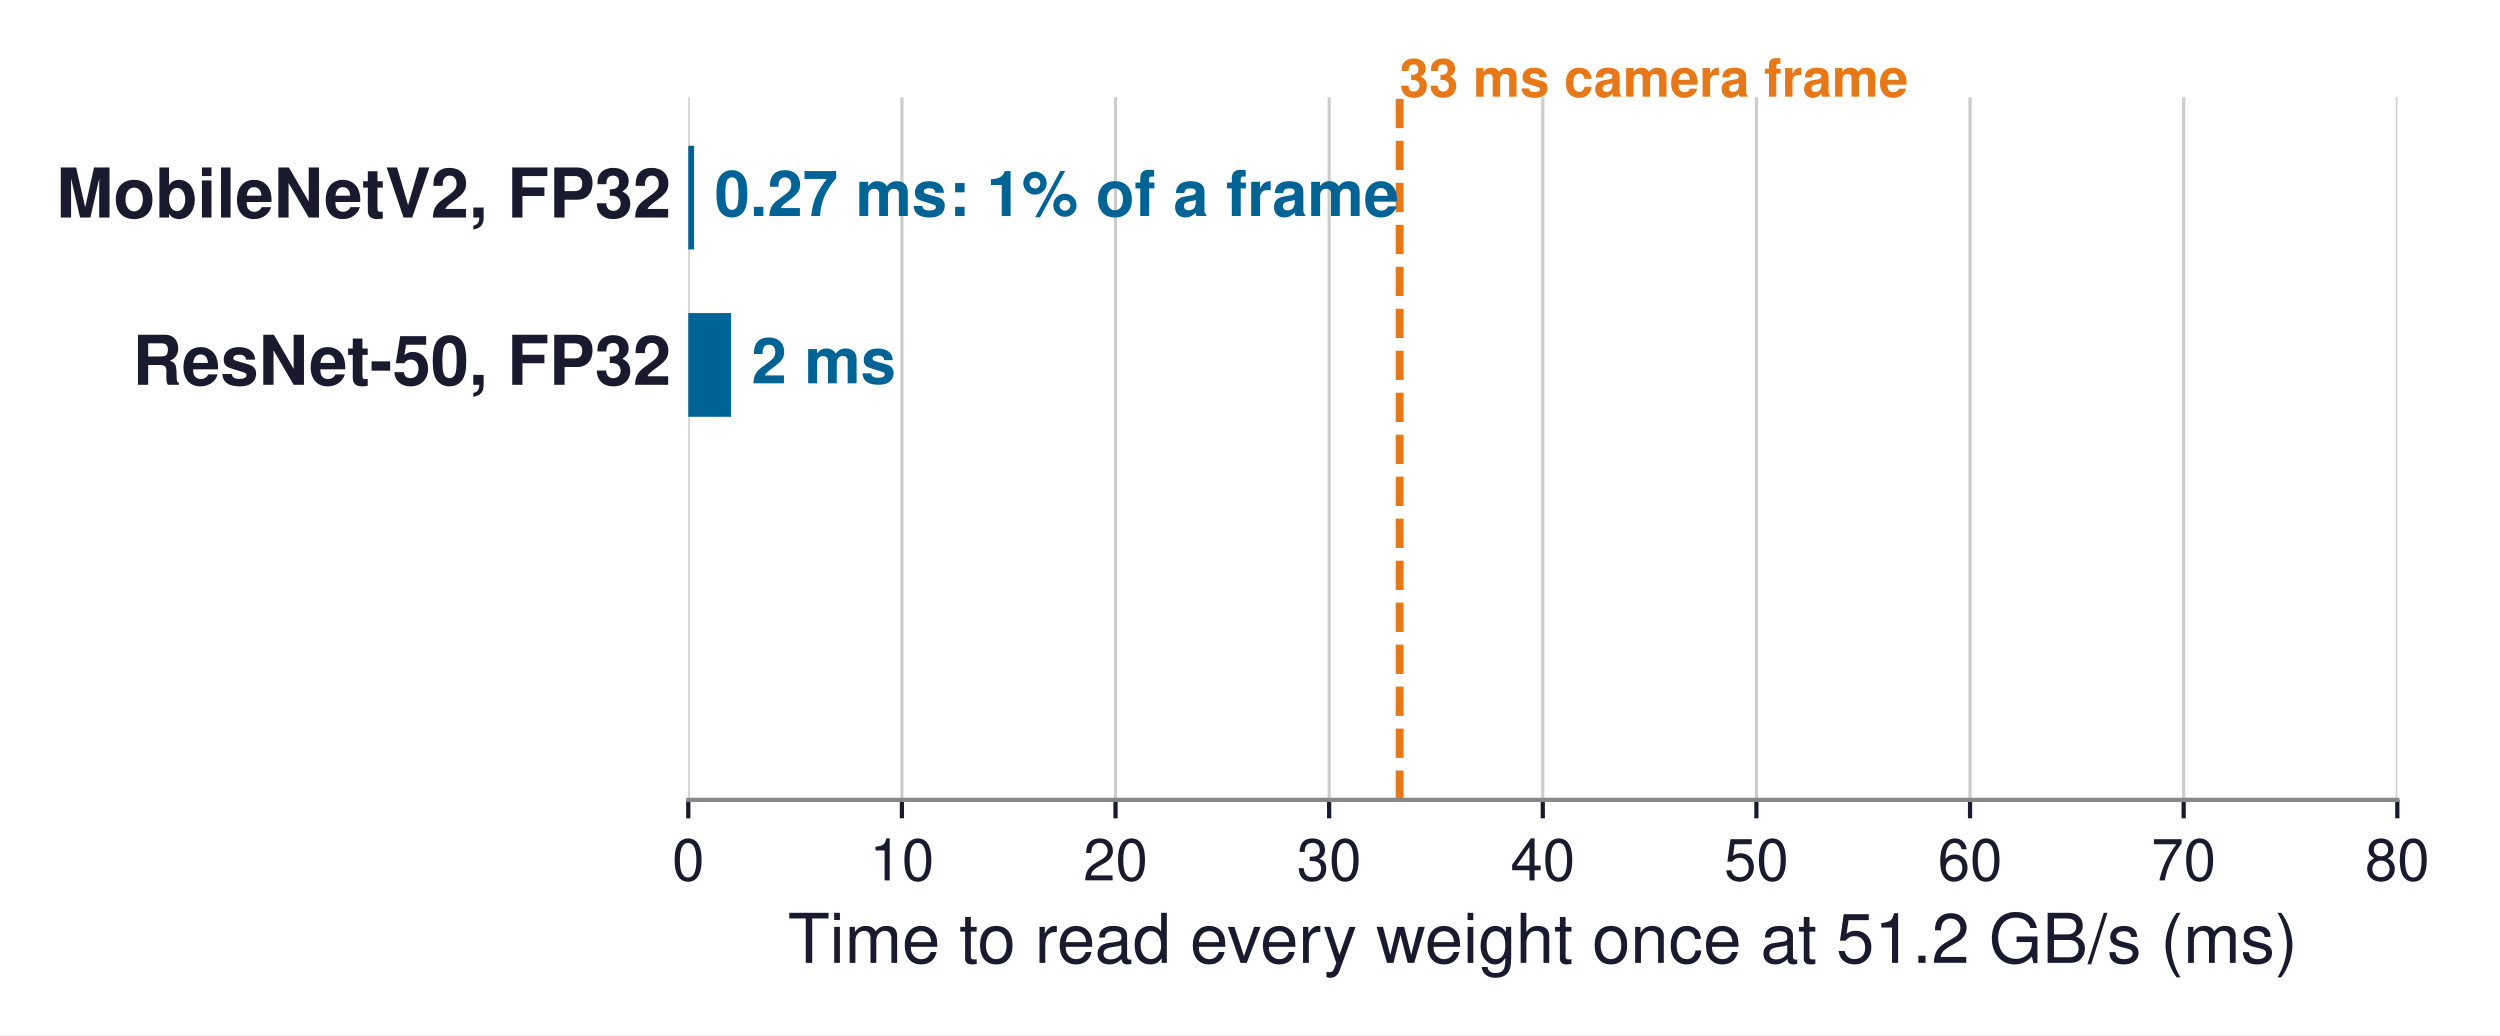
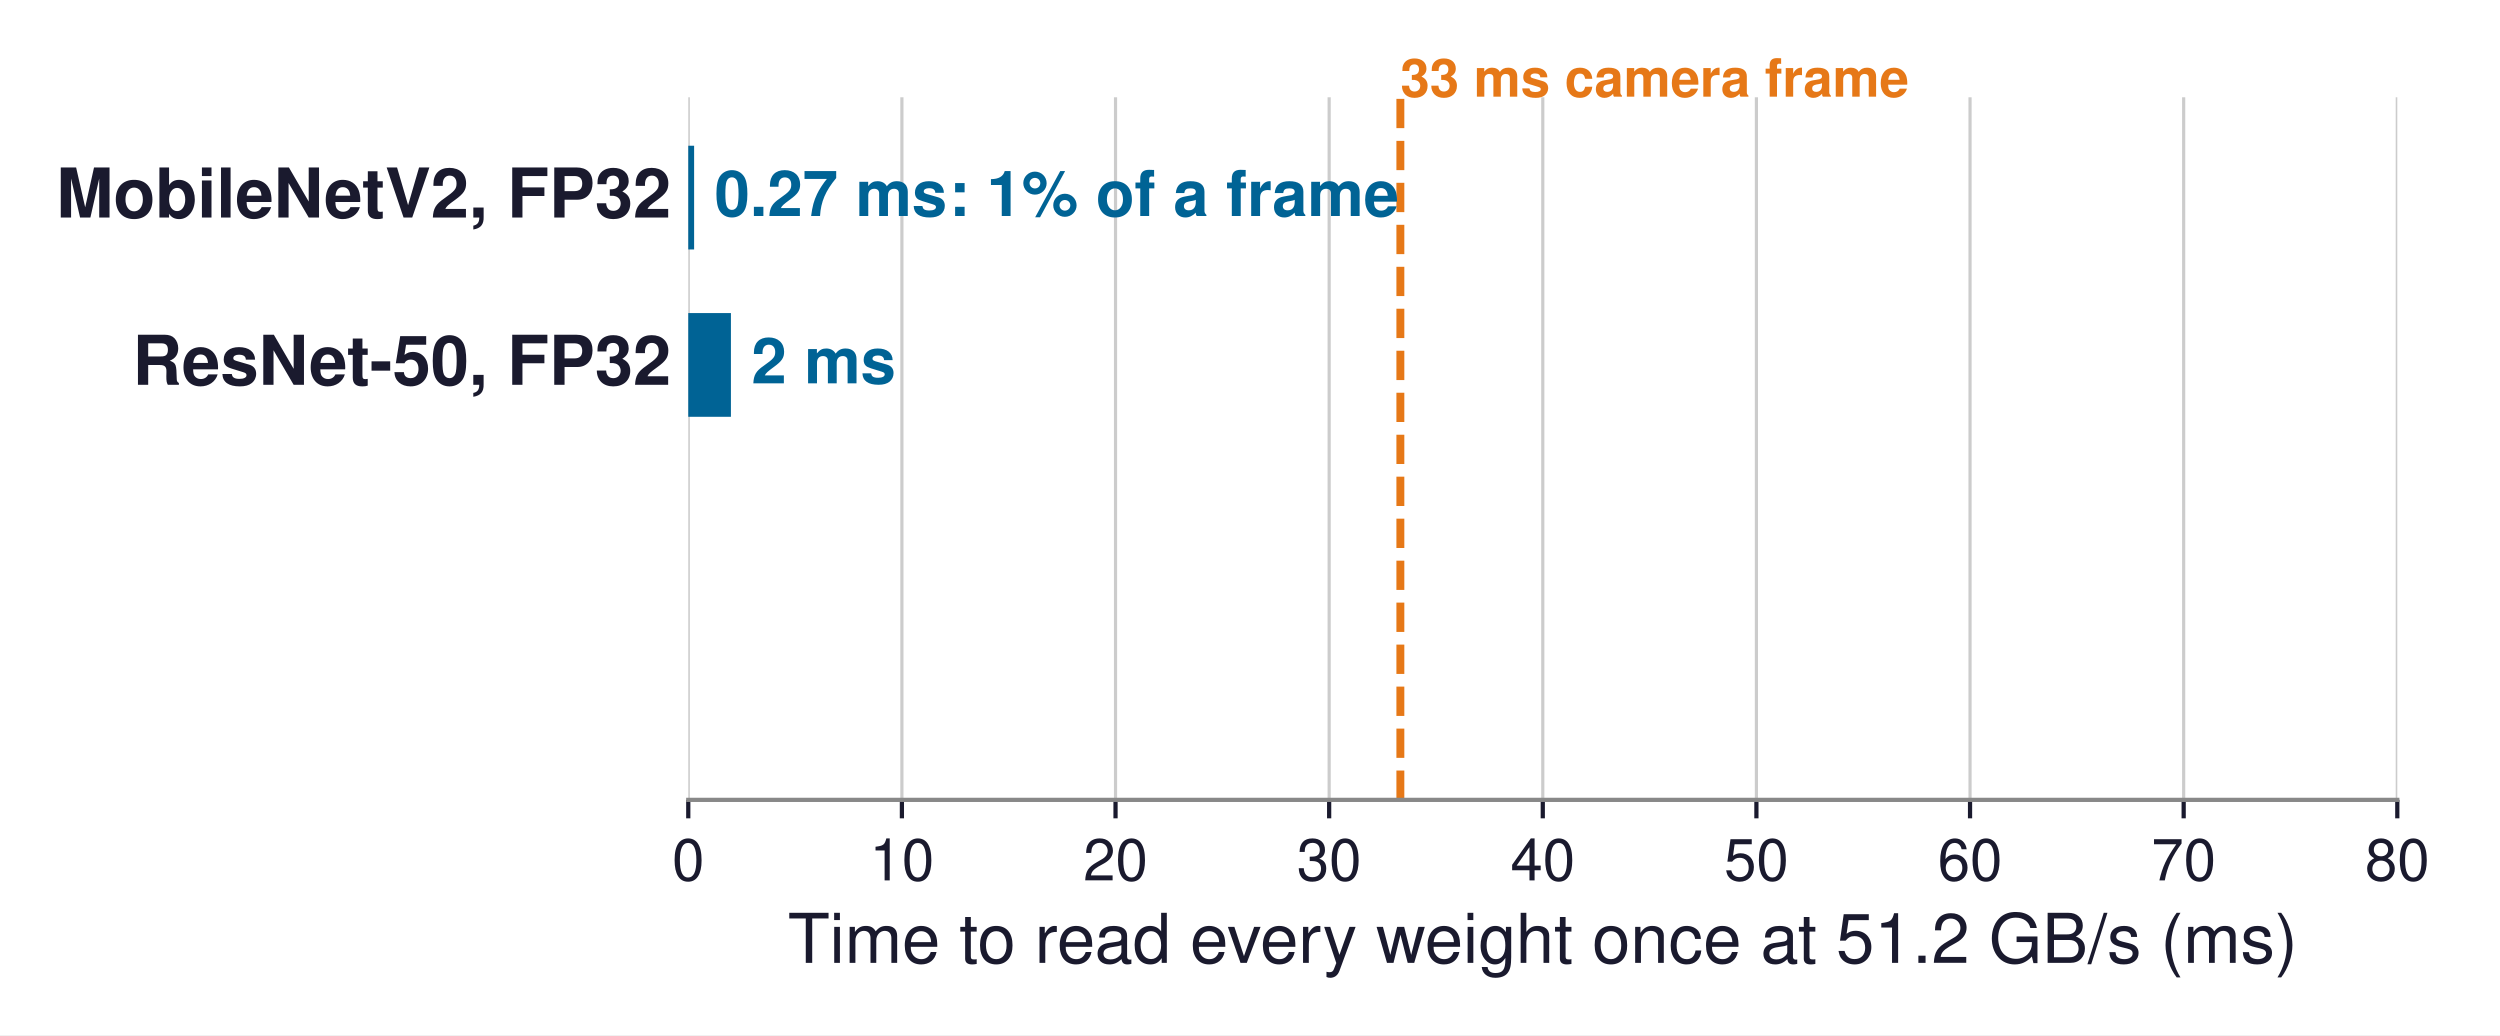
<svg xmlns="http://www.w3.org/2000/svg" xmlns:xlink="http://www.w3.org/1999/xlink" width="473.427pt" height="196.017pt" viewBox="0 0 473.427 196.017" version="1.1">
  <defs>
    <style type="text/css">*{stroke-linejoin: round; stroke-linecap: butt}</style>
  </defs>
  <g id="figure_1">
    <g id="patch_1">
      <path d="M 0 196.017  L 473.427 196.017  L 473.427 0  L 0 0  z " style="fill: #ffffff" />
    </g>
    <g id="axes_1">
      <g id="patch_2">
        <path d="M 130.338 151.471  L 453.978 151.471  L 453.978 18.415  L 130.338 18.415  z " style="fill: #ffffff" />
      </g>
      <g id="matplotlib.axis_1">
        <g id="xtick_1">
          <g id="line2d_1">
-             <path d="M 130.338 151.471  L 130.338 18.415  " clip-path="url(#p081b6f9835)" style="fill: none; stroke: #cccccc; stroke-width: 0.6; stroke-linecap: square" />
+             <path d="M 130.338 151.471  L 130.338 18.415  " clip-path="url(#paf393f3e2a)" style="fill: none; stroke: #cccccc; stroke-width: 0.6; stroke-linecap: square" />
          </g>
          <g id="line2d_2">
            <defs>
-               <path id="md9777d2717" d="M 0 0  L 0 3.5  " style="stroke: #1a1a2e; stroke-width: 0.8" />
+               <path id="m703a1bee66" d="M 0 0  L 0 3.5  " style="stroke: #1a1a2e; stroke-width: 0.8" />
            </defs>
            <g>
-               <use xlink:href="#md9777d2717" x="130.338" y="151.471" style="fill: #1a1a2e; stroke: #1a1a2e; stroke-width: 0.8" />
+               <use xlink:href="#m703a1bee66" x="130.338" y="151.471" style="fill: #1a1a2e; stroke: #1a1a2e; stroke-width: 0.8" />
            </g>
          </g>
          <g id="text_1">
            <text style="font-size: 11px; font-family: 'Helvetica', 'Arial', 'DejaVu Sans', sans-serif; text-anchor: middle; fill: #1a1a2e" x="130.338" y="166.721" transform="rotate(-0 130.3376 166.7212)">0</text>
          </g>
        </g>
        <g id="xtick_2">
          <g id="line2d_3">
-             <path d="M 170.793 151.471  L 170.793 18.415  " clip-path="url(#p081b6f9835)" style="fill: none; stroke: #cccccc; stroke-width: 0.6; stroke-linecap: square" />
+             <path d="M 170.793 151.471  L 170.793 18.415  " clip-path="url(#paf393f3e2a)" style="fill: none; stroke: #cccccc; stroke-width: 0.6; stroke-linecap: square" />
          </g>
          <g id="line2d_4">
            <g>
-               <use xlink:href="#md9777d2717" x="170.793" y="151.471" style="fill: #1a1a2e; stroke: #1a1a2e; stroke-width: 0.8" />
+               <use xlink:href="#m703a1bee66" x="170.793" y="151.471" style="fill: #1a1a2e; stroke: #1a1a2e; stroke-width: 0.8" />
            </g>
          </g>
          <g id="text_2">
            <text style="font-size: 11px; font-family: 'Helvetica', 'Arial', 'DejaVu Sans', sans-serif; text-anchor: middle; fill: #1a1a2e" x="170.793" y="166.721" transform="rotate(-0 170.7927 166.7212)">10</text>
          </g>
        </g>
        <g id="xtick_3">
          <g id="line2d_5">
-             <path d="M 211.248 151.471  L 211.248 18.415  " clip-path="url(#p081b6f9835)" style="fill: none; stroke: #cccccc; stroke-width: 0.6; stroke-linecap: square" />
+             <path d="M 211.248 151.471  L 211.248 18.415  " clip-path="url(#paf393f3e2a)" style="fill: none; stroke: #cccccc; stroke-width: 0.6; stroke-linecap: square" />
          </g>
          <g id="line2d_6">
            <g>
-               <use xlink:href="#md9777d2717" x="211.248" y="151.471" style="fill: #1a1a2e; stroke: #1a1a2e; stroke-width: 0.8" />
+               <use xlink:href="#m703a1bee66" x="211.248" y="151.471" style="fill: #1a1a2e; stroke: #1a1a2e; stroke-width: 0.8" />
            </g>
          </g>
          <g id="text_3">
            <text style="font-size: 11px; font-family: 'Helvetica', 'Arial', 'DejaVu Sans', sans-serif; text-anchor: middle; fill: #1a1a2e" x="211.248" y="166.721" transform="rotate(-0 211.2476 166.7212)">20</text>
          </g>
        </g>
        <g id="xtick_4">
          <g id="line2d_7">
-             <path d="M 251.703 151.471  L 251.703 18.415  " clip-path="url(#p081b6f9835)" style="fill: none; stroke: #cccccc; stroke-width: 0.6; stroke-linecap: square" />
+             <path d="M 251.703 151.471  L 251.703 18.415  " clip-path="url(#paf393f3e2a)" style="fill: none; stroke: #cccccc; stroke-width: 0.6; stroke-linecap: square" />
          </g>
          <g id="line2d_8">
            <g>
-               <use xlink:href="#md9777d2717" x="251.703" y="151.471" style="fill: #1a1a2e; stroke: #1a1a2e; stroke-width: 0.8" />
+               <use xlink:href="#m703a1bee66" x="251.703" y="151.471" style="fill: #1a1a2e; stroke: #1a1a2e; stroke-width: 0.8" />
            </g>
          </g>
          <g id="text_4">
            <text style="font-size: 11px; font-family: 'Helvetica', 'Arial', 'DejaVu Sans', sans-serif; text-anchor: middle; fill: #1a1a2e" x="251.703" y="166.721" transform="rotate(-0 251.7027 166.7212)">30</text>
          </g>
        </g>
        <g id="xtick_5">
          <g id="line2d_9">
-             <path d="M 292.158 151.471  L 292.158 18.415  " clip-path="url(#p081b6f9835)" style="fill: none; stroke: #cccccc; stroke-width: 0.6; stroke-linecap: square" />
+             <path d="M 292.158 151.471  L 292.158 18.415  " clip-path="url(#paf393f3e2a)" style="fill: none; stroke: #cccccc; stroke-width: 0.6; stroke-linecap: square" />
          </g>
          <g id="line2d_10">
            <g>
-               <use xlink:href="#md9777d2717" x="292.158" y="151.471" style="fill: #1a1a2e; stroke: #1a1a2e; stroke-width: 0.8" />
+               <use xlink:href="#m703a1bee66" x="292.158" y="151.471" style="fill: #1a1a2e; stroke: #1a1a2e; stroke-width: 0.8" />
            </g>
          </g>
          <g id="text_5">
            <text style="font-size: 11px; font-family: 'Helvetica', 'Arial', 'DejaVu Sans', sans-serif; text-anchor: middle; fill: #1a1a2e" x="292.158" y="166.721" transform="rotate(-0 292.1576 166.7212)">40</text>
          </g>
        </g>
        <g id="xtick_6">
          <g id="line2d_11">
-             <path d="M 332.613 151.471  L 332.613 18.415  " clip-path="url(#p081b6f9835)" style="fill: none; stroke: #cccccc; stroke-width: 0.6; stroke-linecap: square" />
+             <path d="M 332.613 151.471  L 332.613 18.415  " clip-path="url(#paf393f3e2a)" style="fill: none; stroke: #cccccc; stroke-width: 0.6; stroke-linecap: square" />
          </g>
          <g id="line2d_12">
            <g>
-               <use xlink:href="#md9777d2717" x="332.613" y="151.471" style="fill: #1a1a2e; stroke: #1a1a2e; stroke-width: 0.8" />
+               <use xlink:href="#m703a1bee66" x="332.613" y="151.471" style="fill: #1a1a2e; stroke: #1a1a2e; stroke-width: 0.8" />
            </g>
          </g>
          <g id="text_6">
            <text style="font-size: 11px; font-family: 'Helvetica', 'Arial', 'DejaVu Sans', sans-serif; text-anchor: middle; fill: #1a1a2e" x="332.613" y="166.721" transform="rotate(-0 332.6126 166.7212)">50</text>
          </g>
        </g>
        <g id="xtick_7">
          <g id="line2d_13">
-             <path d="M 373.068 151.471  L 373.068 18.415  " clip-path="url(#p081b6f9835)" style="fill: none; stroke: #cccccc; stroke-width: 0.6; stroke-linecap: square" />
+             <path d="M 373.068 151.471  L 373.068 18.415  " clip-path="url(#paf393f3e2a)" style="fill: none; stroke: #cccccc; stroke-width: 0.6; stroke-linecap: square" />
          </g>
          <g id="line2d_14">
            <g>
-               <use xlink:href="#md9777d2717" x="373.068" y="151.471" style="fill: #1a1a2e; stroke: #1a1a2e; stroke-width: 0.8" />
+               <use xlink:href="#m703a1bee66" x="373.068" y="151.471" style="fill: #1a1a2e; stroke: #1a1a2e; stroke-width: 0.8" />
            </g>
          </g>
          <g id="text_7">
            <text style="font-size: 11px; font-family: 'Helvetica', 'Arial', 'DejaVu Sans', sans-serif; text-anchor: middle; fill: #1a1a2e" x="373.068" y="166.721" transform="rotate(-0 373.0677 166.7212)">60</text>
          </g>
        </g>
        <g id="xtick_8">
          <g id="line2d_15">
-             <path d="M 413.523 151.471  L 413.523 18.415  " clip-path="url(#p081b6f9835)" style="fill: none; stroke: #cccccc; stroke-width: 0.6; stroke-linecap: square" />
+             <path d="M 413.523 151.471  L 413.523 18.415  " clip-path="url(#paf393f3e2a)" style="fill: none; stroke: #cccccc; stroke-width: 0.6; stroke-linecap: square" />
          </g>
          <g id="line2d_16">
            <g>
-               <use xlink:href="#md9777d2717" x="413.523" y="151.471" style="fill: #1a1a2e; stroke: #1a1a2e; stroke-width: 0.8" />
+               <use xlink:href="#m703a1bee66" x="413.523" y="151.471" style="fill: #1a1a2e; stroke: #1a1a2e; stroke-width: 0.8" />
            </g>
          </g>
          <g id="text_8">
            <text style="font-size: 11px; font-family: 'Helvetica', 'Arial', 'DejaVu Sans', sans-serif; text-anchor: middle; fill: #1a1a2e" x="413.523" y="166.721" transform="rotate(-0 413.5226 166.7212)">70</text>
          </g>
        </g>
        <g id="xtick_9">
          <g id="line2d_17">
-             <path d="M 453.978 151.471  L 453.978 18.415  " clip-path="url(#p081b6f9835)" style="fill: none; stroke: #cccccc; stroke-width: 0.6; stroke-linecap: square" />
+             <path d="M 453.978 151.471  L 453.978 18.415  " clip-path="url(#paf393f3e2a)" style="fill: none; stroke: #cccccc; stroke-width: 0.6; stroke-linecap: square" />
          </g>
          <g id="line2d_18">
            <g>
-               <use xlink:href="#md9777d2717" x="453.978" y="151.471" style="fill: #1a1a2e; stroke: #1a1a2e; stroke-width: 0.8" />
+               <use xlink:href="#m703a1bee66" x="453.978" y="151.471" style="fill: #1a1a2e; stroke: #1a1a2e; stroke-width: 0.8" />
            </g>
          </g>
          <g id="text_9">
            <text style="font-size: 11px; font-family: 'Helvetica', 'Arial', 'DejaVu Sans', sans-serif; text-anchor: middle; fill: #1a1a2e" x="453.978" y="166.721" transform="rotate(-0 453.9776 166.7212)">80</text>
          </g>
        </g>
        <g id="text_10">
          <text style="font-size: 13px; font-family: 'Helvetica', 'Arial', 'DejaVu Sans', sans-serif; text-anchor: middle; fill: #1a1a2e" x="292.158" y="182.34" transform="rotate(-0 292.1576 182.3404)">Time to read every weight once at 51.2 GB/s (ms)</text>
        </g>
      </g>
      <g id="matplotlib.axis_2" />
      <g id="patch_3">
-         <path d="M 130.338 47.244  L 131.444 47.244  L 131.444 27.602  L 130.338 27.602  z " clip-path="url(#p081b6f9835)" style="fill: #006395" />
+         <path d="M 130.338 47.244  L 131.445 47.244  L 131.445 27.602  L 130.338 27.602  z " clip-path="url(#paf393f3e2a)" style="fill: #006395" />
      </g>
      <g id="patch_4">
-         <path d="M 130.338 78.924  L 138.429 78.924  L 138.429 59.282  L 130.338 59.282  z " clip-path="url(#p081b6f9835)" style="fill: #006395" />
+         <path d="M 130.338 78.924  L 138.415 78.924  L 138.415 59.282  L 130.338 59.282  z " clip-path="url(#paf393f3e2a)" style="fill: #006395" />
      </g>
      <g id="patch_5">
-         <path d="M 130.338 110.604  L 367.379 110.604  L 367.379 90.962  L 130.338 90.962  L 130.338 110.604  z " clip-path="url(#p081b6f9835)" style="fill: none; opacity: 0" />
+         <path d="M 130.338 110.604  L 367.379 110.604  L 367.379 90.962  L 130.338 90.962  L 130.338 110.604  z " clip-path="url(#paf393f3e2a)" style="fill: none; opacity: 0" />
      </g>
      <g id="patch_6">
-         <path d="M 130.338 142.284  L 189.598 142.284  L 189.598 122.642  L 130.338 122.642  L 130.338 142.284  z " clip-path="url(#p081b6f9835)" style="fill: none; opacity: 0" />
+         <path d="M 130.338 142.284  L 189.598 142.284  L 189.598 122.642  L 130.338 122.642  L 130.338 142.284  z " clip-path="url(#paf393f3e2a)" style="fill: none; opacity: 0" />
      </g>
      <g id="line2d_19">
-         <path d="M 265.053 151.471  L 265.053 18.415  " clip-path="url(#p081b6f9835)" style="fill: none; stroke-dasharray: 5.55,2.4; stroke-dashoffset: 0; stroke: #e67817; stroke-width: 1.5" />
+         <path d="M 265.188 151.471  L 265.188 18.415  " clip-path="url(#paf393f3e2a)" style="fill: none; stroke-dasharray: 5.55,2.4; stroke-dashoffset: 0; stroke: #e67817; stroke-width: 1.5" />
      </g>
      <g id="patch_7">
        <path d="M 130.338 151.471  L 453.978 151.471  " style="fill: none; stroke: #888888; stroke-width: 0.8; stroke-linejoin: miter; stroke-linecap: square" />
      </g>
      <g id="text_11">
        <text style="font-weight: 700; font-size: 13px; font-family: 'Helvetica', 'Arial', 'DejaVu Sans', sans-serif; text-anchor: end; fill: #1a1a2e" x="127.101" y="41.194" transform="rotate(-0 127.1012 41.19373)">MobileNetV2, FP32</text>
      </g>
      <g id="text_12">
        <text style="font-weight: 700; font-size: 13px; font-family: 'Helvetica', 'Arial', 'DejaVu Sans', sans-serif; text-anchor: end; fill: #1a1a2e" x="127.101" y="72.874" transform="rotate(-0 127.1012 72.87373)">ResNet-50, FP32</text>
      </g>
      <g id="text_13">
        <text style="font-weight: 700; font-size: 13px; font-family: 'Helvetica', 'Arial', 'DejaVu Sans', sans-serif; text-anchor: end; fill: #1a1a2e; opacity: 0" x="127.101" y="104.554" transform="rotate(-0 127.1012 104.5537)">GPT-2 XL, FP16</text>
      </g>
      <g id="text_14">
        <text style="font-weight: 700; font-size: 13px; font-family: 'Helvetica', 'Arial', 'DejaVu Sans', sans-serif; text-anchor: end; fill: #1a1a2e; opacity: 0" x="127.101" y="136.234" transform="rotate(-0 127.1012 136.2337)">GPT-2 XL, INT4</text>
      </g>
      <g id="text_15">
-         <text style="font-weight: 700; font-size: 10px; font-family: 'Helvetica', 'Arial', 'DejaVu Sans', sans-serif; text-anchor: start; fill: #e67817" x="265.053" y="18.3" transform="rotate(-0 265.0528 18.3)"> 33 ms camera frame</text>
+         <text style="font-weight: 700; font-size: 10px; font-family: 'Helvetica', 'Arial', 'DejaVu Sans', sans-serif; text-anchor: start; fill: #e67817" x="265.188" y="18.3" transform="rotate(-0 265.1877 18.3)"> 33 ms camera frame</text>
      </g>
      <g id="text_16">
-         <text style="font-weight: 700; font-size: 12px; font-family: 'Helvetica', 'Arial', 'DejaVu Sans', sans-serif; text-anchor: start; fill: #006395" x="135.328" y="40.904" transform="rotate(-0 135.3275 40.90369)">0.27 ms: 1% of a frame</text>
+         <text style="font-weight: 700; font-size: 12px; font-family: 'Helvetica', 'Arial', 'DejaVu Sans', sans-serif; text-anchor: start; fill: #006395" x="135.329" y="40.904" transform="rotate(-0 135.3291 40.90369)">0.27 ms: 1% of a frame</text>
      </g>
      <g id="text_17">
-         <text style="font-weight: 700; font-size: 12px; font-family: 'Helvetica', 'Arial', 'DejaVu Sans', sans-serif; text-anchor: start; fill: #006395" x="142.312" y="72.584" transform="rotate(-0 142.3123 72.58369)">2 ms</text>
+         <text style="font-weight: 700; font-size: 12px; font-family: 'Helvetica', 'Arial', 'DejaVu Sans', sans-serif; text-anchor: start; fill: #006395" x="142.299" y="72.584" transform="rotate(-0 142.2988 72.58369)">2 ms</text>
      </g>
      <g id="text_18">
        <text style="font-weight: 700; font-size: 12px; font-family: 'Helvetica', 'Arial', 'DejaVu Sans', sans-serif; text-anchor: start; fill: #cb202d; opacity: 0" x="371.262" y="104.026" transform="rotate(-0 371.2623 104.026)">59 ms per token</text>
      </g>
      <g id="text_19">
        <text style="font-weight: 700; font-size: 12px; font-family: 'Helvetica', 'Arial', 'DejaVu Sans', sans-serif; text-anchor: start; fill: #008f45; opacity: 0" x="193.482" y="135.706" transform="rotate(-0 193.4816 135.706)">15 ms per token</text>
      </g>
    </g>
  </g>
  <defs>
-     <clipPath id="p081b6f9835">
+     <clipPath id="paf393f3e2a">
      <rect x="130.338" y="18.415" width="323.64" height="133.056" />
    </clipPath>
  </defs>
</svg>
